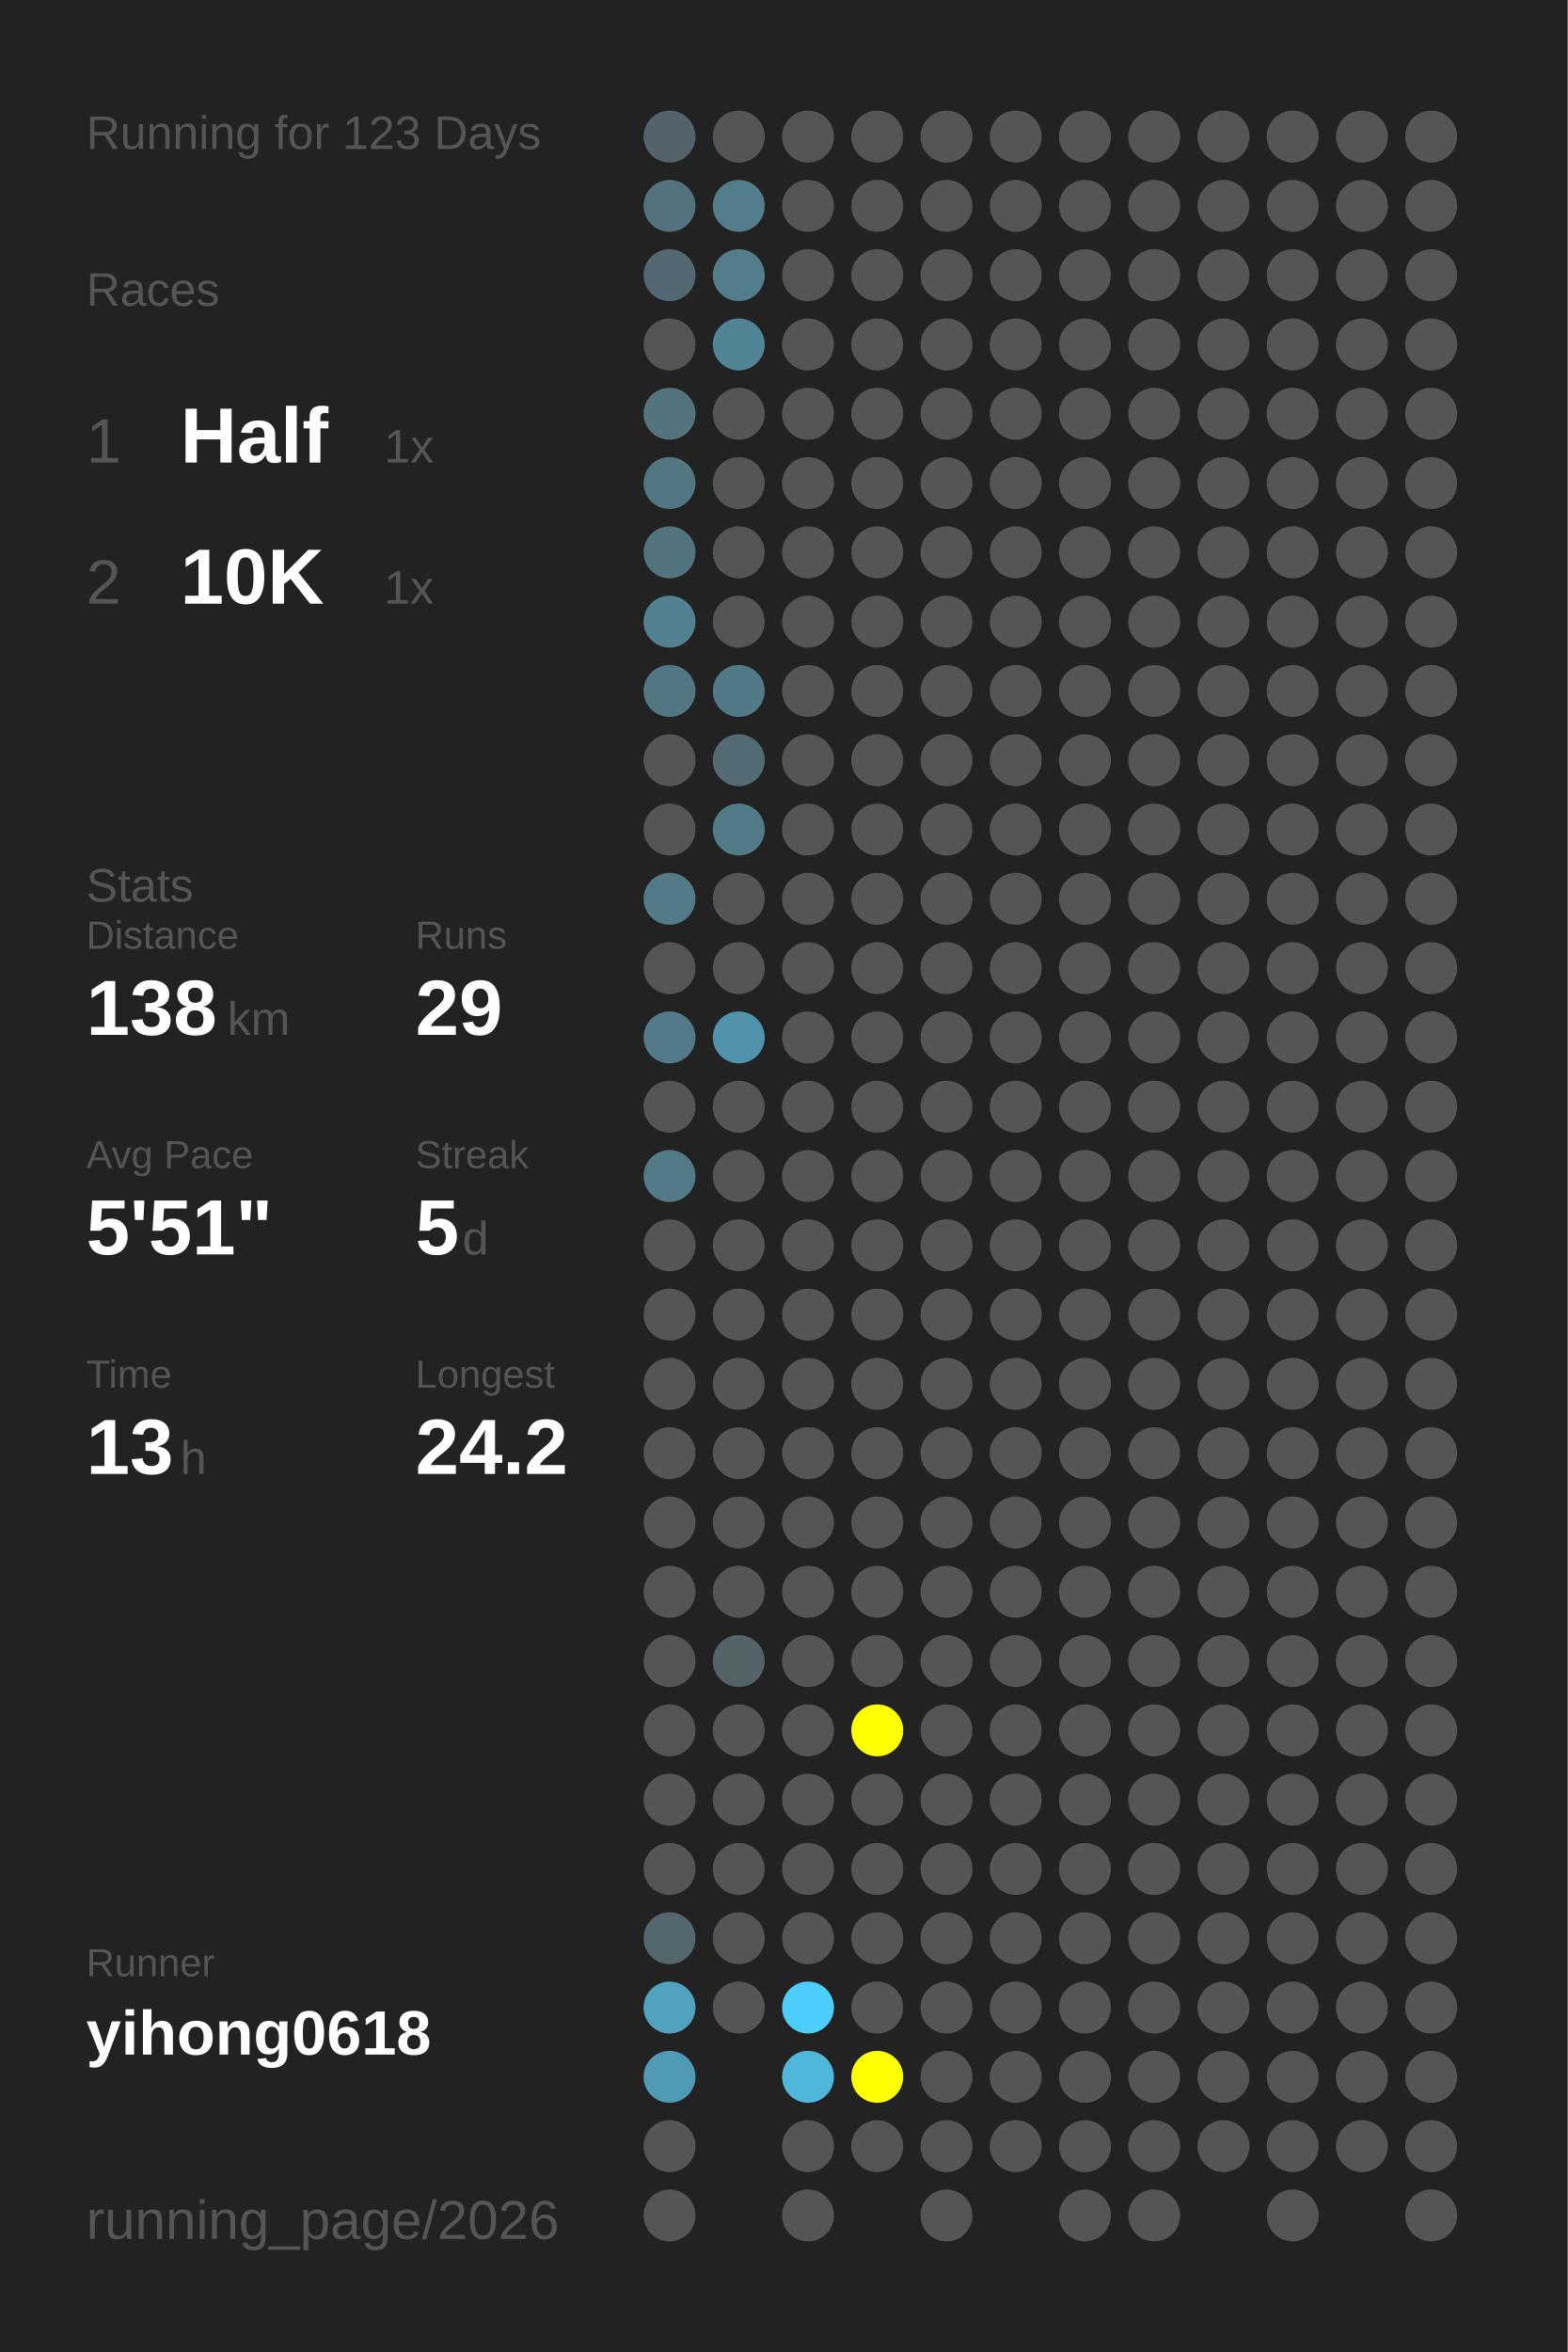
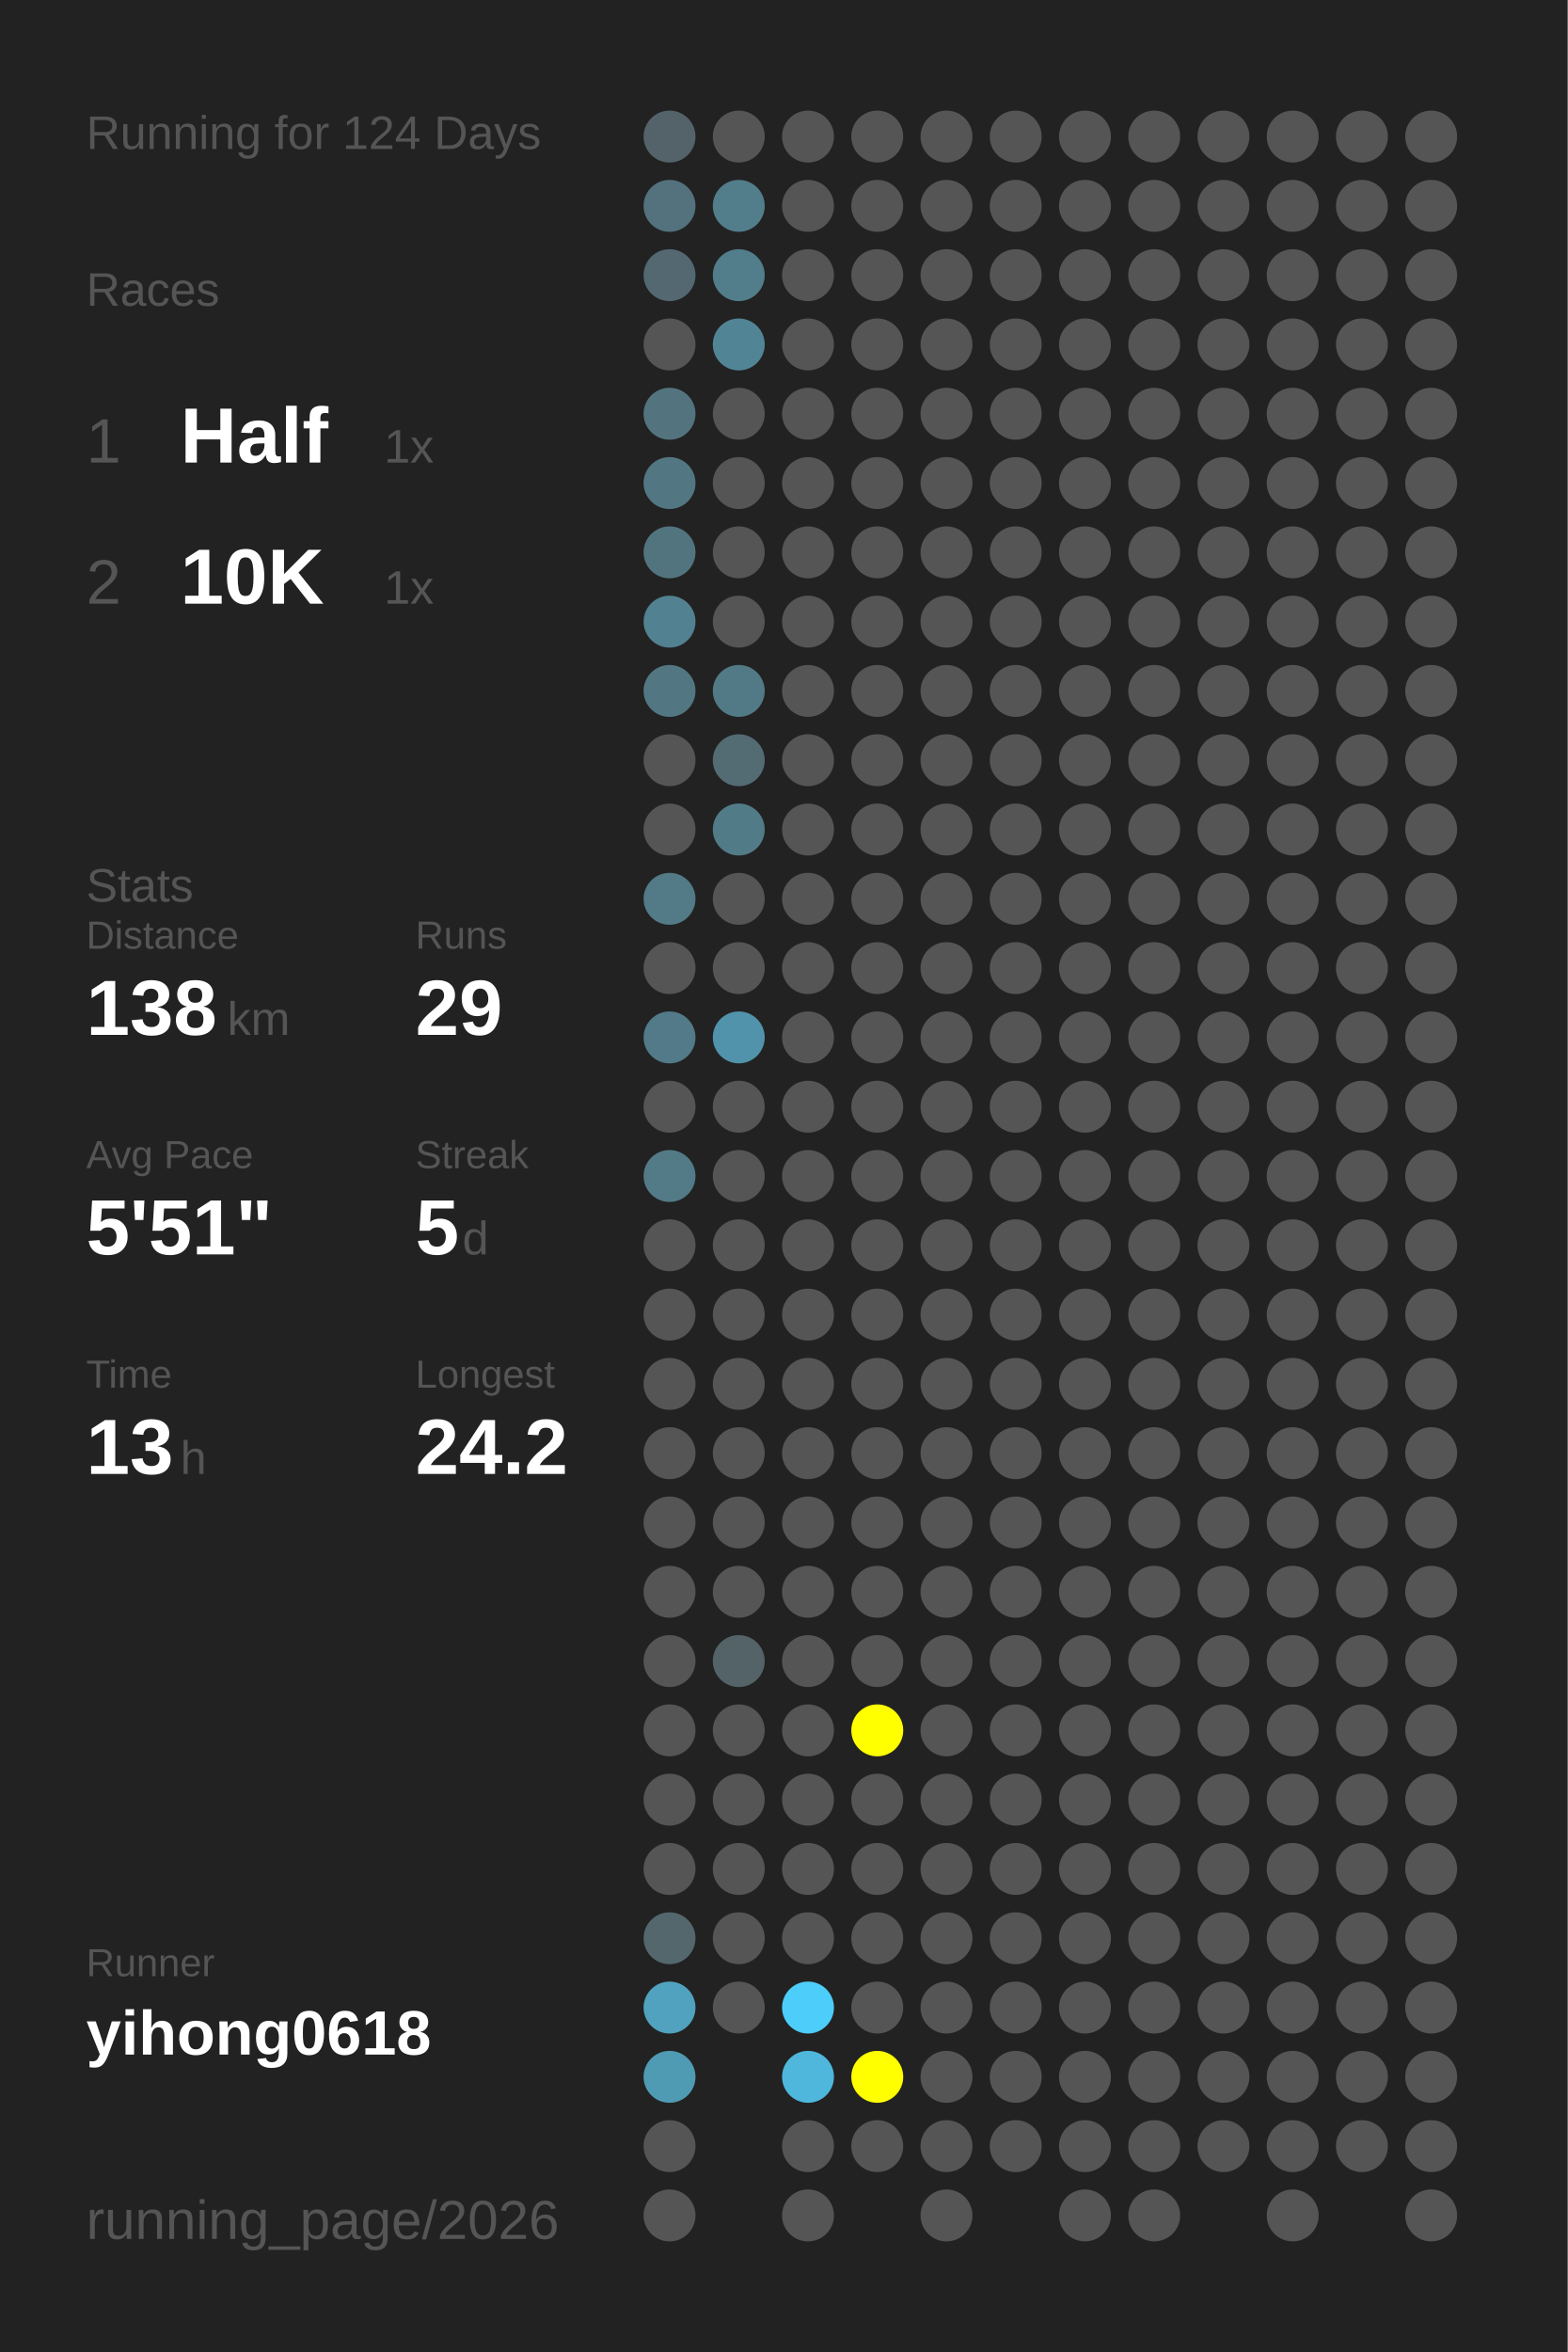
<svg xmlns="http://www.w3.org/2000/svg" baseProfile="full" height="300mm" version="1.1" viewBox="0,0,200,300" width="200mm">
  <defs />
  <rect fill="#222222" height="300" width="200" x="0" y="0" />
-   <text fill="#555555" style="font-size:6px; font-family:Arial;" x="11" y="19">Running for 123 Days</text>
+   <text fill="#555555" style="font-size:6px; font-family:Arial;" x="11" y="19">Running for 124 Days</text>
  <text fill="#555555" style="font-size:6px; font-family:Arial;" x="11" y="39">Races</text>
  <text fill="#555555" style="font-size:8px; font-family:Arial;" x="11" y="59">1</text>
  <text fill="#FFFFFF" style="font-size:10px; font-family:Arial; font-weight:bold;" x="23" y="59">Half</text>
  <text fill="#555555" style="font-size:6px; font-family:Arial;" x="49" y="59">1x</text>
  <text fill="#555555" style="font-size:8px; font-family:Arial;" x="11" y="77">2</text>
  <text fill="#FFFFFF" style="font-size:10px; font-family:Arial; font-weight:bold;" x="23" y="77">10K</text>
  <text fill="#555555" style="font-size:6px; font-family:Arial;" x="49" y="77">1x</text>
  <text fill="#555555" style="font-size:6px; font-family:Arial;" x="11" y="115">Stats</text>
  <text fill="#555555" style="font-size:5px; font-family:Arial;" x="11" y="121">Distance</text>
  <text fill="#FFFFFF" style="font-size:10px; font-family:Arial; font-weight:bold;" x="11" y="132">138</text>
  <text fill="#555555" style="font-size:6px; font-family:Arial;" x="29" y="132">km</text>
  <text fill="#555555" style="font-size:5px; font-family:Arial;" x="53" y="121">Runs</text>
  <text fill="#FFFFFF" style="font-size:10px; font-family:Arial; font-weight:bold;" x="53" y="132">29</text>
  <text fill="#555555" style="font-size:5px; font-family:Arial;" x="11" y="149">Avg Pace</text>
  <text fill="#FFFFFF" style="font-size:10px; font-family:Arial; font-weight:bold;" x="11" y="160">5'51"</text>
  <text fill="#555555" style="font-size:5px; font-family:Arial;" x="53" y="149">Streak</text>
  <text fill="#FFFFFF" style="font-size:10px; font-family:Arial; font-weight:bold;" x="53" y="160">5</text>
  <text fill="#555555" style="font-size:6px; font-family:Arial;" x="59" y="160">d</text>
  <text fill="#555555" style="font-size:5px; font-family:Arial;" x="11" y="177">Time</text>
  <text fill="#FFFFFF" style="font-size:10px; font-family:Arial; font-weight:bold;" x="11" y="188">13</text>
  <text fill="#555555" style="font-size:6px; font-family:Arial;" x="23" y="188">h</text>
  <text fill="#555555" style="font-size:5px; font-family:Arial;" x="53" y="177">Longest</text>
  <text fill="#FFFFFF" style="font-size:10px; font-family:Arial; font-weight:bold;" x="53" y="188">24.2</text>
  <text fill="#555555" style="font-size:5px; font-family:Arial;" x="11" y="252.065">Runner</text>
  <text fill="#FFFFFF" style="font-size:8px; font-family:Arial; font-weight:bold;" x="11" y="262.065">yihong0618</text>
  <text fill="#555555" style="font-size:7px; font-family:Arial;" x="11" y="285.581">running_page/2026</text>
  <circle cx="85.417" cy="17.419" fill="#546369" r="3.312" />
  <circle cx="85.417" cy="26.258" fill="#53727d" r="3.312" />
  <circle cx="85.417" cy="35.097" fill="#536870" r="3.312" />
  <circle cx="85.417" cy="43.935" fill="#555555" r="3.312" />
  <circle cx="85.417" cy="52.774" fill="#53747f" r="3.312" />
  <circle cx="85.417" cy="61.613" fill="#527783" r="3.312" />
  <circle cx="85.417" cy="70.452" fill="#52747f" r="3.312" />
  <circle cx="85.417" cy="79.29" fill="#528191" r="3.312" />
  <circle cx="85.417" cy="88.129" fill="#527783" r="3.312" />
  <circle cx="85.417" cy="96.968" fill="#555555" r="3.312" />
  <circle cx="85.417" cy="105.806" fill="#555555" r="3.312" />
  <circle cx="85.417" cy="114.645" fill="#527a87" r="3.312" />
  <circle cx="85.417" cy="123.484" fill="#555555" r="3.312" />
  <circle cx="85.417" cy="132.323" fill="#527a88" r="3.312" />
  <circle cx="85.417" cy="141.161" fill="#555555" r="3.312" />
  <circle cx="85.417" cy="150" fill="#527a87" r="3.312" />
  <circle cx="85.417" cy="158.839" fill="#555555" r="3.312" />
  <circle cx="85.417" cy="167.677" fill="#555555" r="3.312" />
  <circle cx="85.417" cy="176.516" fill="#555555" r="3.312" />
  <circle cx="85.417" cy="185.355" fill="#555555" r="3.312" />
  <circle cx="85.417" cy="194.194" fill="#555555" r="3.312" />
  <circle cx="85.417" cy="203.032" fill="#555555" r="3.312" />
  <circle cx="85.417" cy="211.871" fill="#555555" r="3.312" />
  <circle cx="85.417" cy="220.71" fill="#555555" r="3.312" />
  <circle cx="85.417" cy="229.548" fill="#555555" r="3.312" />
  <circle cx="85.417" cy="238.387" fill="#555555" r="3.312" />
  <circle cx="85.417" cy="247.226" fill="#53676d" r="3.312" />
  <circle cx="85.417" cy="256.065" fill="#50a2be" r="3.312" />
  <circle cx="85.417" cy="264.903" fill="#509bb4" r="3.312" />
  <circle cx="85.417" cy="273.742" fill="#555555" r="3.312" />
  <circle cx="85.417" cy="282.581" fill="#555555" r="3.312" />
  <circle cx="94.25" cy="17.419" fill="#555555" r="3.312" />
  <circle cx="94.25" cy="26.258" fill="#527d8b" r="3.312" />
  <circle cx="94.25" cy="35.097" fill="#527d8b" r="3.312" />
  <circle cx="94.25" cy="43.935" fill="#518596" r="3.312" />
  <circle cx="94.25" cy="52.774" fill="#555555" r="3.312" />
  <circle cx="94.25" cy="61.613" fill="#555555" r="3.312" />
  <circle cx="94.25" cy="70.452" fill="#555555" r="3.312" />
  <circle cx="94.25" cy="79.29" fill="#555555" r="3.312" />
  <circle cx="94.25" cy="88.129" fill="#527986" r="3.312" />
  <circle cx="94.25" cy="96.968" fill="#536b73" r="3.312" />
  <circle cx="94.25" cy="105.806" fill="#527b88" r="3.312" />
  <circle cx="94.25" cy="114.645" fill="#555555" r="3.312" />
  <circle cx="94.25" cy="123.484" fill="#555555" r="3.312" />
  <circle cx="94.25" cy="132.323" fill="#5093aa" r="3.312" />
  <circle cx="94.25" cy="141.161" fill="#555555" r="3.312" />
  <circle cx="94.25" cy="150" fill="#555555" r="3.312" />
  <circle cx="94.25" cy="158.839" fill="#555555" r="3.312" />
  <circle cx="94.25" cy="167.677" fill="#555555" r="3.312" />
  <circle cx="94.25" cy="176.516" fill="#555555" r="3.312" />
  <circle cx="94.25" cy="185.355" fill="#555555" r="3.312" />
  <circle cx="94.25" cy="194.194" fill="#555555" r="3.312" />
  <circle cx="94.25" cy="203.032" fill="#555555" r="3.312" />
  <circle cx="94.25" cy="211.871" fill="#546368" r="3.312" />
  <circle cx="94.25" cy="220.71" fill="#555555" r="3.312" />
  <circle cx="94.25" cy="229.548" fill="#555555" r="3.312" />
  <circle cx="94.25" cy="238.387" fill="#555555" r="3.312" />
  <circle cx="94.25" cy="247.226" fill="#555555" r="3.312" />
  <circle cx="94.25" cy="256.065" fill="#555555" r="3.312" />
  <circle cx="103.083" cy="17.419" fill="#555555" r="3.312" />
  <circle cx="103.083" cy="26.258" fill="#555555" r="3.312" />
  <circle cx="103.083" cy="35.097" fill="#555555" r="3.312" />
  <circle cx="103.083" cy="43.935" fill="#555555" r="3.312" />
  <circle cx="103.083" cy="52.774" fill="#555555" r="3.312" />
  <circle cx="103.083" cy="61.613" fill="#555555" r="3.312" />
  <circle cx="103.083" cy="70.452" fill="#555555" r="3.312" />
  <circle cx="103.083" cy="79.29" fill="#555555" r="3.312" />
  <circle cx="103.083" cy="88.129" fill="#555555" r="3.312" />
  <circle cx="103.083" cy="96.968" fill="#555555" r="3.312" />
  <circle cx="103.083" cy="105.806" fill="#555555" r="3.312" />
  <circle cx="103.083" cy="114.645" fill="#555555" r="3.312" />
  <circle cx="103.083" cy="123.484" fill="#555555" r="3.312" />
  <circle cx="103.083" cy="132.323" fill="#555555" r="3.312" />
  <circle cx="103.083" cy="141.161" fill="#555555" r="3.312" />
  <circle cx="103.083" cy="150" fill="#555555" r="3.312" />
  <circle cx="103.083" cy="158.839" fill="#555555" r="3.312" />
  <circle cx="103.083" cy="167.677" fill="#555555" r="3.312" />
  <circle cx="103.083" cy="176.516" fill="#555555" r="3.312" />
  <circle cx="103.083" cy="185.355" fill="#555555" r="3.312" />
  <circle cx="103.083" cy="194.194" fill="#555555" r="3.312" />
  <circle cx="103.083" cy="203.032" fill="#555555" r="3.312" />
  <circle cx="103.083" cy="211.871" fill="#555555" r="3.312" />
  <circle cx="103.083" cy="220.71" fill="#555555" r="3.312" />
  <circle cx="103.083" cy="229.548" fill="#555555" r="3.312" />
  <circle cx="103.083" cy="238.387" fill="#555555" r="3.312" />
  <circle cx="103.083" cy="247.226" fill="#555555" r="3.312" />
  <circle cx="103.083" cy="256.065" fill="#4dcdf9" r="3.312" />
  <circle cx="103.083" cy="264.903" fill="#4eb7db" r="3.312" />
  <circle cx="103.083" cy="273.742" fill="#555555" r="3.312" />
  <circle cx="103.083" cy="282.581" fill="#555555" r="3.312" />
  <circle cx="111.917" cy="17.419" fill="#555555" r="3.312" />
  <circle cx="111.917" cy="26.258" fill="#555555" r="3.312" />
  <circle cx="111.917" cy="35.097" fill="#555555" r="3.312" />
  <circle cx="111.917" cy="43.935" fill="#555555" r="3.312" />
  <circle cx="111.917" cy="52.774" fill="#555555" r="3.312" />
  <circle cx="111.917" cy="61.613" fill="#555555" r="3.312" />
  <circle cx="111.917" cy="70.452" fill="#555555" r="3.312" />
  <circle cx="111.917" cy="79.29" fill="#555555" r="3.312" />
  <circle cx="111.917" cy="88.129" fill="#555555" r="3.312" />
  <circle cx="111.917" cy="96.968" fill="#555555" r="3.312" />
  <circle cx="111.917" cy="105.806" fill="#555555" r="3.312" />
  <circle cx="111.917" cy="114.645" fill="#555555" r="3.312" />
  <circle cx="111.917" cy="123.484" fill="#555555" r="3.312" />
  <circle cx="111.917" cy="132.323" fill="#555555" r="3.312" />
  <circle cx="111.917" cy="141.161" fill="#555555" r="3.312" />
  <circle cx="111.917" cy="150" fill="#555555" r="3.312" />
  <circle cx="111.917" cy="158.839" fill="#555555" r="3.312" />
  <circle cx="111.917" cy="167.677" fill="#555555" r="3.312" />
  <circle cx="111.917" cy="176.516" fill="#555555" r="3.312" />
  <circle cx="111.917" cy="185.355" fill="#555555" r="3.312" />
  <circle cx="111.917" cy="194.194" fill="#555555" r="3.312" />
  <circle cx="111.917" cy="203.032" fill="#555555" r="3.312" />
  <circle cx="111.917" cy="211.871" fill="#555555" r="3.312" />
  <circle cx="111.917" cy="220.71" fill="#FFFF00" r="3.312" />
  <circle cx="111.917" cy="229.548" fill="#555555" r="3.312" />
  <circle cx="111.917" cy="238.387" fill="#555555" r="3.312" />
  <circle cx="111.917" cy="247.226" fill="#555555" r="3.312" />
  <circle cx="111.917" cy="256.065" fill="#555555" r="3.312" />
  <circle cx="111.917" cy="264.903" fill="#FFFF00" r="3.312" />
  <circle cx="111.917" cy="273.742" fill="#555555" r="3.312" />
  <circle cx="120.75" cy="17.419" fill="#555555" r="3.312" />
  <circle cx="120.75" cy="26.258" fill="#555555" r="3.312" />
  <circle cx="120.75" cy="35.097" fill="#555555" r="3.312" />
  <circle cx="120.75" cy="43.935" fill="#555555" r="3.312" />
  <circle cx="120.75" cy="52.774" fill="#555555" r="3.312" />
  <circle cx="120.75" cy="61.613" fill="#555555" r="3.312" />
  <circle cx="120.75" cy="70.452" fill="#555555" r="3.312" />
  <circle cx="120.75" cy="79.29" fill="#555555" r="3.312" />
  <circle cx="120.75" cy="88.129" fill="#555555" r="3.312" />
  <circle cx="120.75" cy="96.968" fill="#555555" r="3.312" />
  <circle cx="120.75" cy="105.806" fill="#555555" r="3.312" />
  <circle cx="120.75" cy="114.645" fill="#555555" r="3.312" />
  <circle cx="120.75" cy="123.484" fill="#555555" r="3.312" />
  <circle cx="120.75" cy="132.323" fill="#555555" r="3.312" />
  <circle cx="120.75" cy="141.161" fill="#555555" r="3.312" />
  <circle cx="120.75" cy="150" fill="#555555" r="3.312" />
  <circle cx="120.75" cy="158.839" fill="#555555" r="3.312" />
  <circle cx="120.75" cy="167.677" fill="#555555" r="3.312" />
  <circle cx="120.75" cy="176.516" fill="#555555" r="3.312" />
  <circle cx="120.75" cy="185.355" fill="#555555" r="3.312" />
  <circle cx="120.75" cy="194.194" fill="#555555" r="3.312" />
  <circle cx="120.75" cy="203.032" fill="#555555" r="3.312" />
  <circle cx="120.75" cy="211.871" fill="#555555" r="3.312" />
  <circle cx="120.75" cy="220.71" fill="#555555" r="3.312" />
  <circle cx="120.75" cy="229.548" fill="#555555" r="3.312" />
  <circle cx="120.75" cy="238.387" fill="#555555" r="3.312" />
  <circle cx="120.75" cy="247.226" fill="#555555" r="3.312" />
  <circle cx="120.75" cy="256.065" fill="#555555" r="3.312" />
  <circle cx="120.75" cy="264.903" fill="#555555" r="3.312" />
  <circle cx="120.75" cy="273.742" fill="#555555" r="3.312" />
  <circle cx="120.75" cy="282.581" fill="#555555" r="3.312" />
  <circle cx="129.583" cy="17.419" fill="#555555" r="3.312" />
  <circle cx="129.583" cy="26.258" fill="#555555" r="3.312" />
  <circle cx="129.583" cy="35.097" fill="#555555" r="3.312" />
  <circle cx="129.583" cy="43.935" fill="#555555" r="3.312" />
  <circle cx="129.583" cy="52.774" fill="#555555" r="3.312" />
  <circle cx="129.583" cy="61.613" fill="#555555" r="3.312" />
  <circle cx="129.583" cy="70.452" fill="#555555" r="3.312" />
  <circle cx="129.583" cy="79.29" fill="#555555" r="3.312" />
  <circle cx="129.583" cy="88.129" fill="#555555" r="3.312" />
  <circle cx="129.583" cy="96.968" fill="#555555" r="3.312" />
  <circle cx="129.583" cy="105.806" fill="#555555" r="3.312" />
  <circle cx="129.583" cy="114.645" fill="#555555" r="3.312" />
  <circle cx="129.583" cy="123.484" fill="#555555" r="3.312" />
  <circle cx="129.583" cy="132.323" fill="#555555" r="3.312" />
  <circle cx="129.583" cy="141.161" fill="#555555" r="3.312" />
  <circle cx="129.583" cy="150" fill="#555555" r="3.312" />
  <circle cx="129.583" cy="158.839" fill="#555555" r="3.312" />
  <circle cx="129.583" cy="167.677" fill="#555555" r="3.312" />
  <circle cx="129.583" cy="176.516" fill="#555555" r="3.312" />
  <circle cx="129.583" cy="185.355" fill="#555555" r="3.312" />
  <circle cx="129.583" cy="194.194" fill="#555555" r="3.312" />
  <circle cx="129.583" cy="203.032" fill="#555555" r="3.312" />
  <circle cx="129.583" cy="211.871" fill="#555555" r="3.312" />
  <circle cx="129.583" cy="220.71" fill="#555555" r="3.312" />
  <circle cx="129.583" cy="229.548" fill="#555555" r="3.312" />
  <circle cx="129.583" cy="238.387" fill="#555555" r="3.312" />
  <circle cx="129.583" cy="247.226" fill="#555555" r="3.312" />
  <circle cx="129.583" cy="256.065" fill="#555555" r="3.312" />
  <circle cx="129.583" cy="264.903" fill="#555555" r="3.312" />
  <circle cx="129.583" cy="273.742" fill="#555555" r="3.312" />
  <circle cx="138.417" cy="17.419" fill="#555555" r="3.312" />
  <circle cx="138.417" cy="26.258" fill="#555555" r="3.312" />
  <circle cx="138.417" cy="35.097" fill="#555555" r="3.312" />
  <circle cx="138.417" cy="43.935" fill="#555555" r="3.312" />
  <circle cx="138.417" cy="52.774" fill="#555555" r="3.312" />
  <circle cx="138.417" cy="61.613" fill="#555555" r="3.312" />
  <circle cx="138.417" cy="70.452" fill="#555555" r="3.312" />
  <circle cx="138.417" cy="79.29" fill="#555555" r="3.312" />
  <circle cx="138.417" cy="88.129" fill="#555555" r="3.312" />
  <circle cx="138.417" cy="96.968" fill="#555555" r="3.312" />
  <circle cx="138.417" cy="105.806" fill="#555555" r="3.312" />
  <circle cx="138.417" cy="114.645" fill="#555555" r="3.312" />
  <circle cx="138.417" cy="123.484" fill="#555555" r="3.312" />
  <circle cx="138.417" cy="132.323" fill="#555555" r="3.312" />
  <circle cx="138.417" cy="141.161" fill="#555555" r="3.312" />
  <circle cx="138.417" cy="150" fill="#555555" r="3.312" />
  <circle cx="138.417" cy="158.839" fill="#555555" r="3.312" />
  <circle cx="138.417" cy="167.677" fill="#555555" r="3.312" />
  <circle cx="138.417" cy="176.516" fill="#555555" r="3.312" />
  <circle cx="138.417" cy="185.355" fill="#555555" r="3.312" />
  <circle cx="138.417" cy="194.194" fill="#555555" r="3.312" />
  <circle cx="138.417" cy="203.032" fill="#555555" r="3.312" />
  <circle cx="138.417" cy="211.871" fill="#555555" r="3.312" />
  <circle cx="138.417" cy="220.71" fill="#555555" r="3.312" />
  <circle cx="138.417" cy="229.548" fill="#555555" r="3.312" />
  <circle cx="138.417" cy="238.387" fill="#555555" r="3.312" />
  <circle cx="138.417" cy="247.226" fill="#555555" r="3.312" />
  <circle cx="138.417" cy="256.065" fill="#555555" r="3.312" />
  <circle cx="138.417" cy="264.903" fill="#555555" r="3.312" />
  <circle cx="138.417" cy="273.742" fill="#555555" r="3.312" />
  <circle cx="138.417" cy="282.581" fill="#555555" r="3.312" />
  <circle cx="147.25" cy="17.419" fill="#555555" r="3.312" />
  <circle cx="147.25" cy="26.258" fill="#555555" r="3.312" />
  <circle cx="147.25" cy="35.097" fill="#555555" r="3.312" />
  <circle cx="147.25" cy="43.935" fill="#555555" r="3.312" />
  <circle cx="147.25" cy="52.774" fill="#555555" r="3.312" />
  <circle cx="147.25" cy="61.613" fill="#555555" r="3.312" />
  <circle cx="147.25" cy="70.452" fill="#555555" r="3.312" />
  <circle cx="147.25" cy="79.29" fill="#555555" r="3.312" />
  <circle cx="147.25" cy="88.129" fill="#555555" r="3.312" />
  <circle cx="147.25" cy="96.968" fill="#555555" r="3.312" />
  <circle cx="147.25" cy="105.806" fill="#555555" r="3.312" />
  <circle cx="147.25" cy="114.645" fill="#555555" r="3.312" />
  <circle cx="147.25" cy="123.484" fill="#555555" r="3.312" />
  <circle cx="147.25" cy="132.323" fill="#555555" r="3.312" />
  <circle cx="147.25" cy="141.161" fill="#555555" r="3.312" />
  <circle cx="147.25" cy="150" fill="#555555" r="3.312" />
  <circle cx="147.25" cy="158.839" fill="#555555" r="3.312" />
  <circle cx="147.25" cy="167.677" fill="#555555" r="3.312" />
  <circle cx="147.25" cy="176.516" fill="#555555" r="3.312" />
  <circle cx="147.25" cy="185.355" fill="#555555" r="3.312" />
  <circle cx="147.25" cy="194.194" fill="#555555" r="3.312" />
  <circle cx="147.25" cy="203.032" fill="#555555" r="3.312" />
  <circle cx="147.25" cy="211.871" fill="#555555" r="3.312" />
  <circle cx="147.25" cy="220.71" fill="#555555" r="3.312" />
  <circle cx="147.25" cy="229.548" fill="#555555" r="3.312" />
  <circle cx="147.25" cy="238.387" fill="#555555" r="3.312" />
  <circle cx="147.25" cy="247.226" fill="#555555" r="3.312" />
  <circle cx="147.25" cy="256.065" fill="#555555" r="3.312" />
  <circle cx="147.25" cy="264.903" fill="#555555" r="3.312" />
  <circle cx="147.25" cy="273.742" fill="#555555" r="3.312" />
  <circle cx="147.25" cy="282.581" fill="#555555" r="3.312" />
  <circle cx="156.083" cy="17.419" fill="#555555" r="3.312" />
  <circle cx="156.083" cy="26.258" fill="#555555" r="3.312" />
  <circle cx="156.083" cy="35.097" fill="#555555" r="3.312" />
  <circle cx="156.083" cy="43.935" fill="#555555" r="3.312" />
  <circle cx="156.083" cy="52.774" fill="#555555" r="3.312" />
  <circle cx="156.083" cy="61.613" fill="#555555" r="3.312" />
  <circle cx="156.083" cy="70.452" fill="#555555" r="3.312" />
  <circle cx="156.083" cy="79.29" fill="#555555" r="3.312" />
  <circle cx="156.083" cy="88.129" fill="#555555" r="3.312" />
  <circle cx="156.083" cy="96.968" fill="#555555" r="3.312" />
  <circle cx="156.083" cy="105.806" fill="#555555" r="3.312" />
  <circle cx="156.083" cy="114.645" fill="#555555" r="3.312" />
  <circle cx="156.083" cy="123.484" fill="#555555" r="3.312" />
  <circle cx="156.083" cy="132.323" fill="#555555" r="3.312" />
  <circle cx="156.083" cy="141.161" fill="#555555" r="3.312" />
  <circle cx="156.083" cy="150" fill="#555555" r="3.312" />
  <circle cx="156.083" cy="158.839" fill="#555555" r="3.312" />
  <circle cx="156.083" cy="167.677" fill="#555555" r="3.312" />
  <circle cx="156.083" cy="176.516" fill="#555555" r="3.312" />
  <circle cx="156.083" cy="185.355" fill="#555555" r="3.312" />
  <circle cx="156.083" cy="194.194" fill="#555555" r="3.312" />
  <circle cx="156.083" cy="203.032" fill="#555555" r="3.312" />
  <circle cx="156.083" cy="211.871" fill="#555555" r="3.312" />
  <circle cx="156.083" cy="220.71" fill="#555555" r="3.312" />
  <circle cx="156.083" cy="229.548" fill="#555555" r="3.312" />
  <circle cx="156.083" cy="238.387" fill="#555555" r="3.312" />
  <circle cx="156.083" cy="247.226" fill="#555555" r="3.312" />
  <circle cx="156.083" cy="256.065" fill="#555555" r="3.312" />
  <circle cx="156.083" cy="264.903" fill="#555555" r="3.312" />
  <circle cx="156.083" cy="273.742" fill="#555555" r="3.312" />
  <circle cx="164.917" cy="17.419" fill="#555555" r="3.312" />
  <circle cx="164.917" cy="26.258" fill="#555555" r="3.312" />
  <circle cx="164.917" cy="35.097" fill="#555555" r="3.312" />
  <circle cx="164.917" cy="43.935" fill="#555555" r="3.312" />
  <circle cx="164.917" cy="52.774" fill="#555555" r="3.312" />
  <circle cx="164.917" cy="61.613" fill="#555555" r="3.312" />
  <circle cx="164.917" cy="70.452" fill="#555555" r="3.312" />
  <circle cx="164.917" cy="79.29" fill="#555555" r="3.312" />
  <circle cx="164.917" cy="88.129" fill="#555555" r="3.312" />
  <circle cx="164.917" cy="96.968" fill="#555555" r="3.312" />
  <circle cx="164.917" cy="105.806" fill="#555555" r="3.312" />
  <circle cx="164.917" cy="114.645" fill="#555555" r="3.312" />
  <circle cx="164.917" cy="123.484" fill="#555555" r="3.312" />
  <circle cx="164.917" cy="132.323" fill="#555555" r="3.312" />
  <circle cx="164.917" cy="141.161" fill="#555555" r="3.312" />
  <circle cx="164.917" cy="150" fill="#555555" r="3.312" />
  <circle cx="164.917" cy="158.839" fill="#555555" r="3.312" />
  <circle cx="164.917" cy="167.677" fill="#555555" r="3.312" />
  <circle cx="164.917" cy="176.516" fill="#555555" r="3.312" />
  <circle cx="164.917" cy="185.355" fill="#555555" r="3.312" />
  <circle cx="164.917" cy="194.194" fill="#555555" r="3.312" />
  <circle cx="164.917" cy="203.032" fill="#555555" r="3.312" />
  <circle cx="164.917" cy="211.871" fill="#555555" r="3.312" />
  <circle cx="164.917" cy="220.71" fill="#555555" r="3.312" />
  <circle cx="164.917" cy="229.548" fill="#555555" r="3.312" />
  <circle cx="164.917" cy="238.387" fill="#555555" r="3.312" />
  <circle cx="164.917" cy="247.226" fill="#555555" r="3.312" />
  <circle cx="164.917" cy="256.065" fill="#555555" r="3.312" />
  <circle cx="164.917" cy="264.903" fill="#555555" r="3.312" />
  <circle cx="164.917" cy="273.742" fill="#555555" r="3.312" />
  <circle cx="164.917" cy="282.581" fill="#555555" r="3.312" />
  <circle cx="173.75" cy="17.419" fill="#555555" r="3.312" />
  <circle cx="173.75" cy="26.258" fill="#555555" r="3.312" />
  <circle cx="173.75" cy="35.097" fill="#555555" r="3.312" />
  <circle cx="173.75" cy="43.935" fill="#555555" r="3.312" />
  <circle cx="173.75" cy="52.774" fill="#555555" r="3.312" />
  <circle cx="173.75" cy="61.613" fill="#555555" r="3.312" />
  <circle cx="173.75" cy="70.452" fill="#555555" r="3.312" />
  <circle cx="173.75" cy="79.29" fill="#555555" r="3.312" />
  <circle cx="173.75" cy="88.129" fill="#555555" r="3.312" />
  <circle cx="173.75" cy="96.968" fill="#555555" r="3.312" />
  <circle cx="173.75" cy="105.806" fill="#555555" r="3.312" />
  <circle cx="173.75" cy="114.645" fill="#555555" r="3.312" />
  <circle cx="173.75" cy="123.484" fill="#555555" r="3.312" />
  <circle cx="173.75" cy="132.323" fill="#555555" r="3.312" />
  <circle cx="173.75" cy="141.161" fill="#555555" r="3.312" />
  <circle cx="173.75" cy="150" fill="#555555" r="3.312" />
  <circle cx="173.75" cy="158.839" fill="#555555" r="3.312" />
  <circle cx="173.75" cy="167.677" fill="#555555" r="3.312" />
  <circle cx="173.75" cy="176.516" fill="#555555" r="3.312" />
  <circle cx="173.75" cy="185.355" fill="#555555" r="3.312" />
  <circle cx="173.75" cy="194.194" fill="#555555" r="3.312" />
  <circle cx="173.75" cy="203.032" fill="#555555" r="3.312" />
  <circle cx="173.75" cy="211.871" fill="#555555" r="3.312" />
  <circle cx="173.75" cy="220.71" fill="#555555" r="3.312" />
  <circle cx="173.75" cy="229.548" fill="#555555" r="3.312" />
  <circle cx="173.75" cy="238.387" fill="#555555" r="3.312" />
  <circle cx="173.75" cy="247.226" fill="#555555" r="3.312" />
  <circle cx="173.75" cy="256.065" fill="#555555" r="3.312" />
  <circle cx="173.75" cy="264.903" fill="#555555" r="3.312" />
  <circle cx="173.75" cy="273.742" fill="#555555" r="3.312" />
  <circle cx="182.583" cy="17.419" fill="#555555" r="3.312" />
  <circle cx="182.583" cy="26.258" fill="#555555" r="3.312" />
  <circle cx="182.583" cy="35.097" fill="#555555" r="3.312" />
  <circle cx="182.583" cy="43.935" fill="#555555" r="3.312" />
  <circle cx="182.583" cy="52.774" fill="#555555" r="3.312" />
  <circle cx="182.583" cy="61.613" fill="#555555" r="3.312" />
  <circle cx="182.583" cy="70.452" fill="#555555" r="3.312" />
  <circle cx="182.583" cy="79.29" fill="#555555" r="3.312" />
  <circle cx="182.583" cy="88.129" fill="#555555" r="3.312" />
  <circle cx="182.583" cy="96.968" fill="#555555" r="3.312" />
  <circle cx="182.583" cy="105.806" fill="#555555" r="3.312" />
  <circle cx="182.583" cy="114.645" fill="#555555" r="3.312" />
  <circle cx="182.583" cy="123.484" fill="#555555" r="3.312" />
  <circle cx="182.583" cy="132.323" fill="#555555" r="3.312" />
  <circle cx="182.583" cy="141.161" fill="#555555" r="3.312" />
  <circle cx="182.583" cy="150" fill="#555555" r="3.312" />
  <circle cx="182.583" cy="158.839" fill="#555555" r="3.312" />
  <circle cx="182.583" cy="167.677" fill="#555555" r="3.312" />
  <circle cx="182.583" cy="176.516" fill="#555555" r="3.312" />
  <circle cx="182.583" cy="185.355" fill="#555555" r="3.312" />
  <circle cx="182.583" cy="194.194" fill="#555555" r="3.312" />
  <circle cx="182.583" cy="203.032" fill="#555555" r="3.312" />
  <circle cx="182.583" cy="211.871" fill="#555555" r="3.312" />
  <circle cx="182.583" cy="220.71" fill="#555555" r="3.312" />
  <circle cx="182.583" cy="229.548" fill="#555555" r="3.312" />
  <circle cx="182.583" cy="238.387" fill="#555555" r="3.312" />
  <circle cx="182.583" cy="247.226" fill="#555555" r="3.312" />
  <circle cx="182.583" cy="256.065" fill="#555555" r="3.312" />
  <circle cx="182.583" cy="264.903" fill="#555555" r="3.312" />
  <circle cx="182.583" cy="273.742" fill="#555555" r="3.312" />
  <circle cx="182.583" cy="282.581" fill="#555555" r="3.312" />
</svg>
